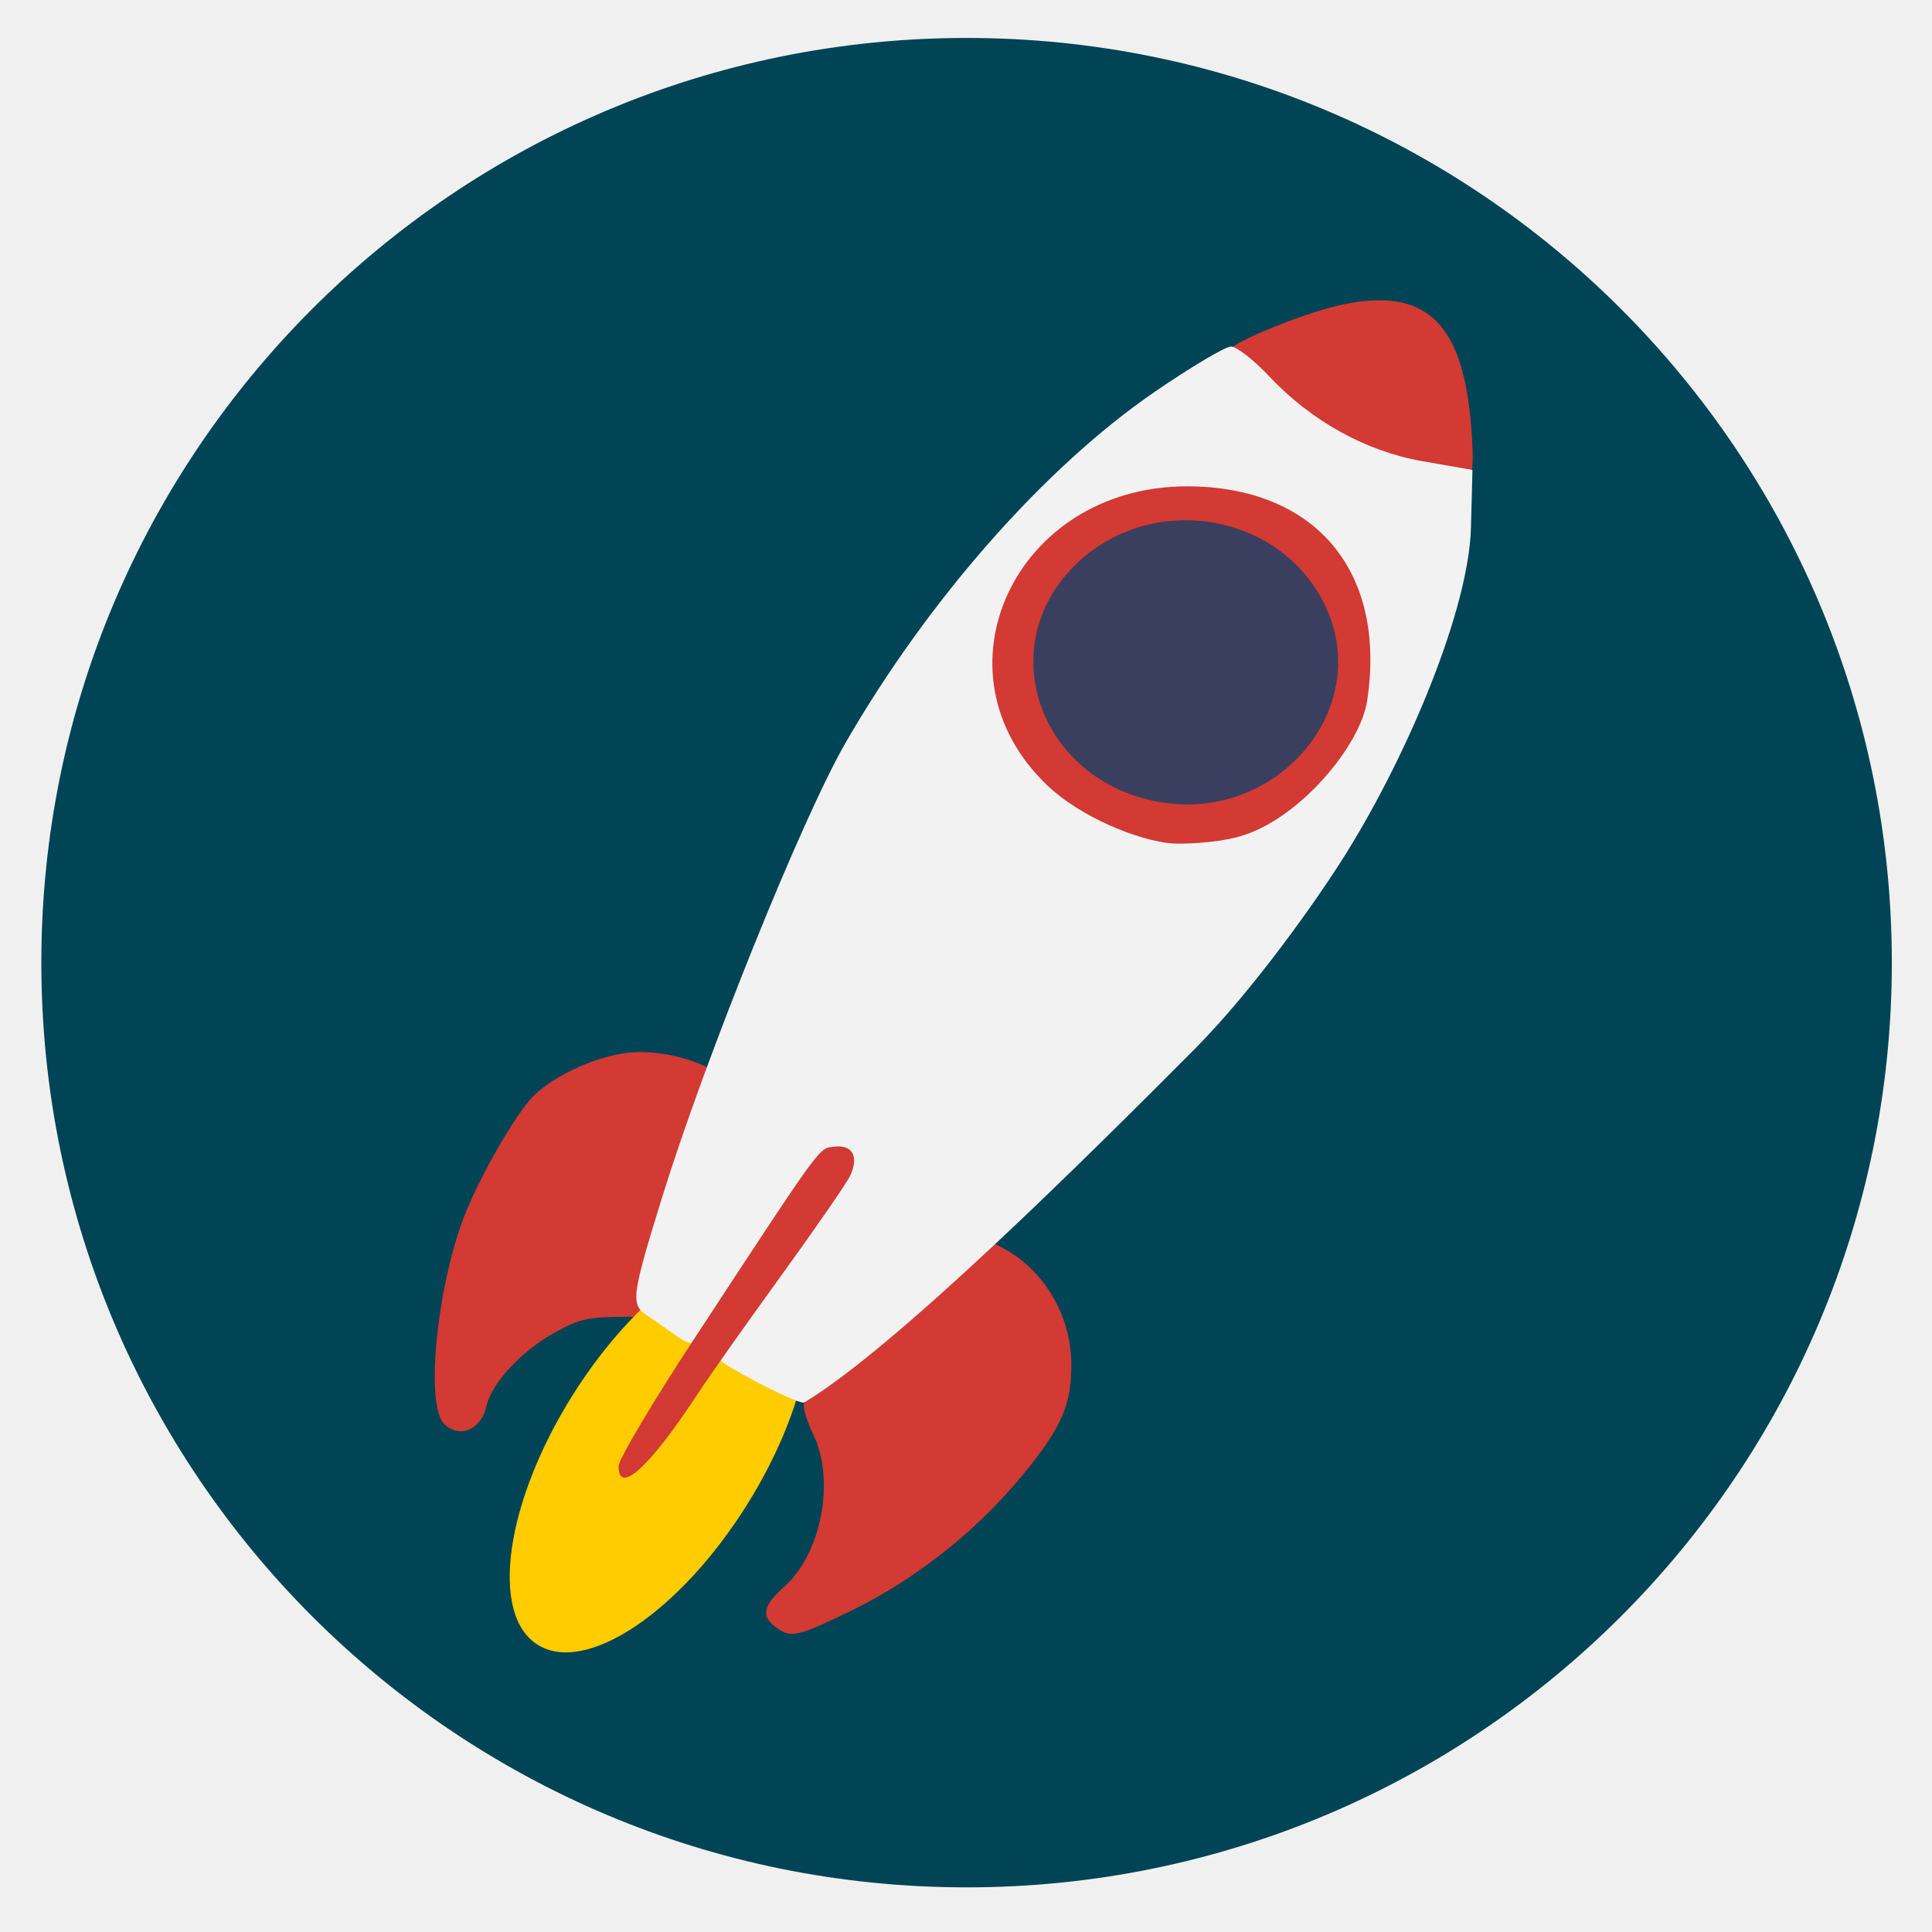
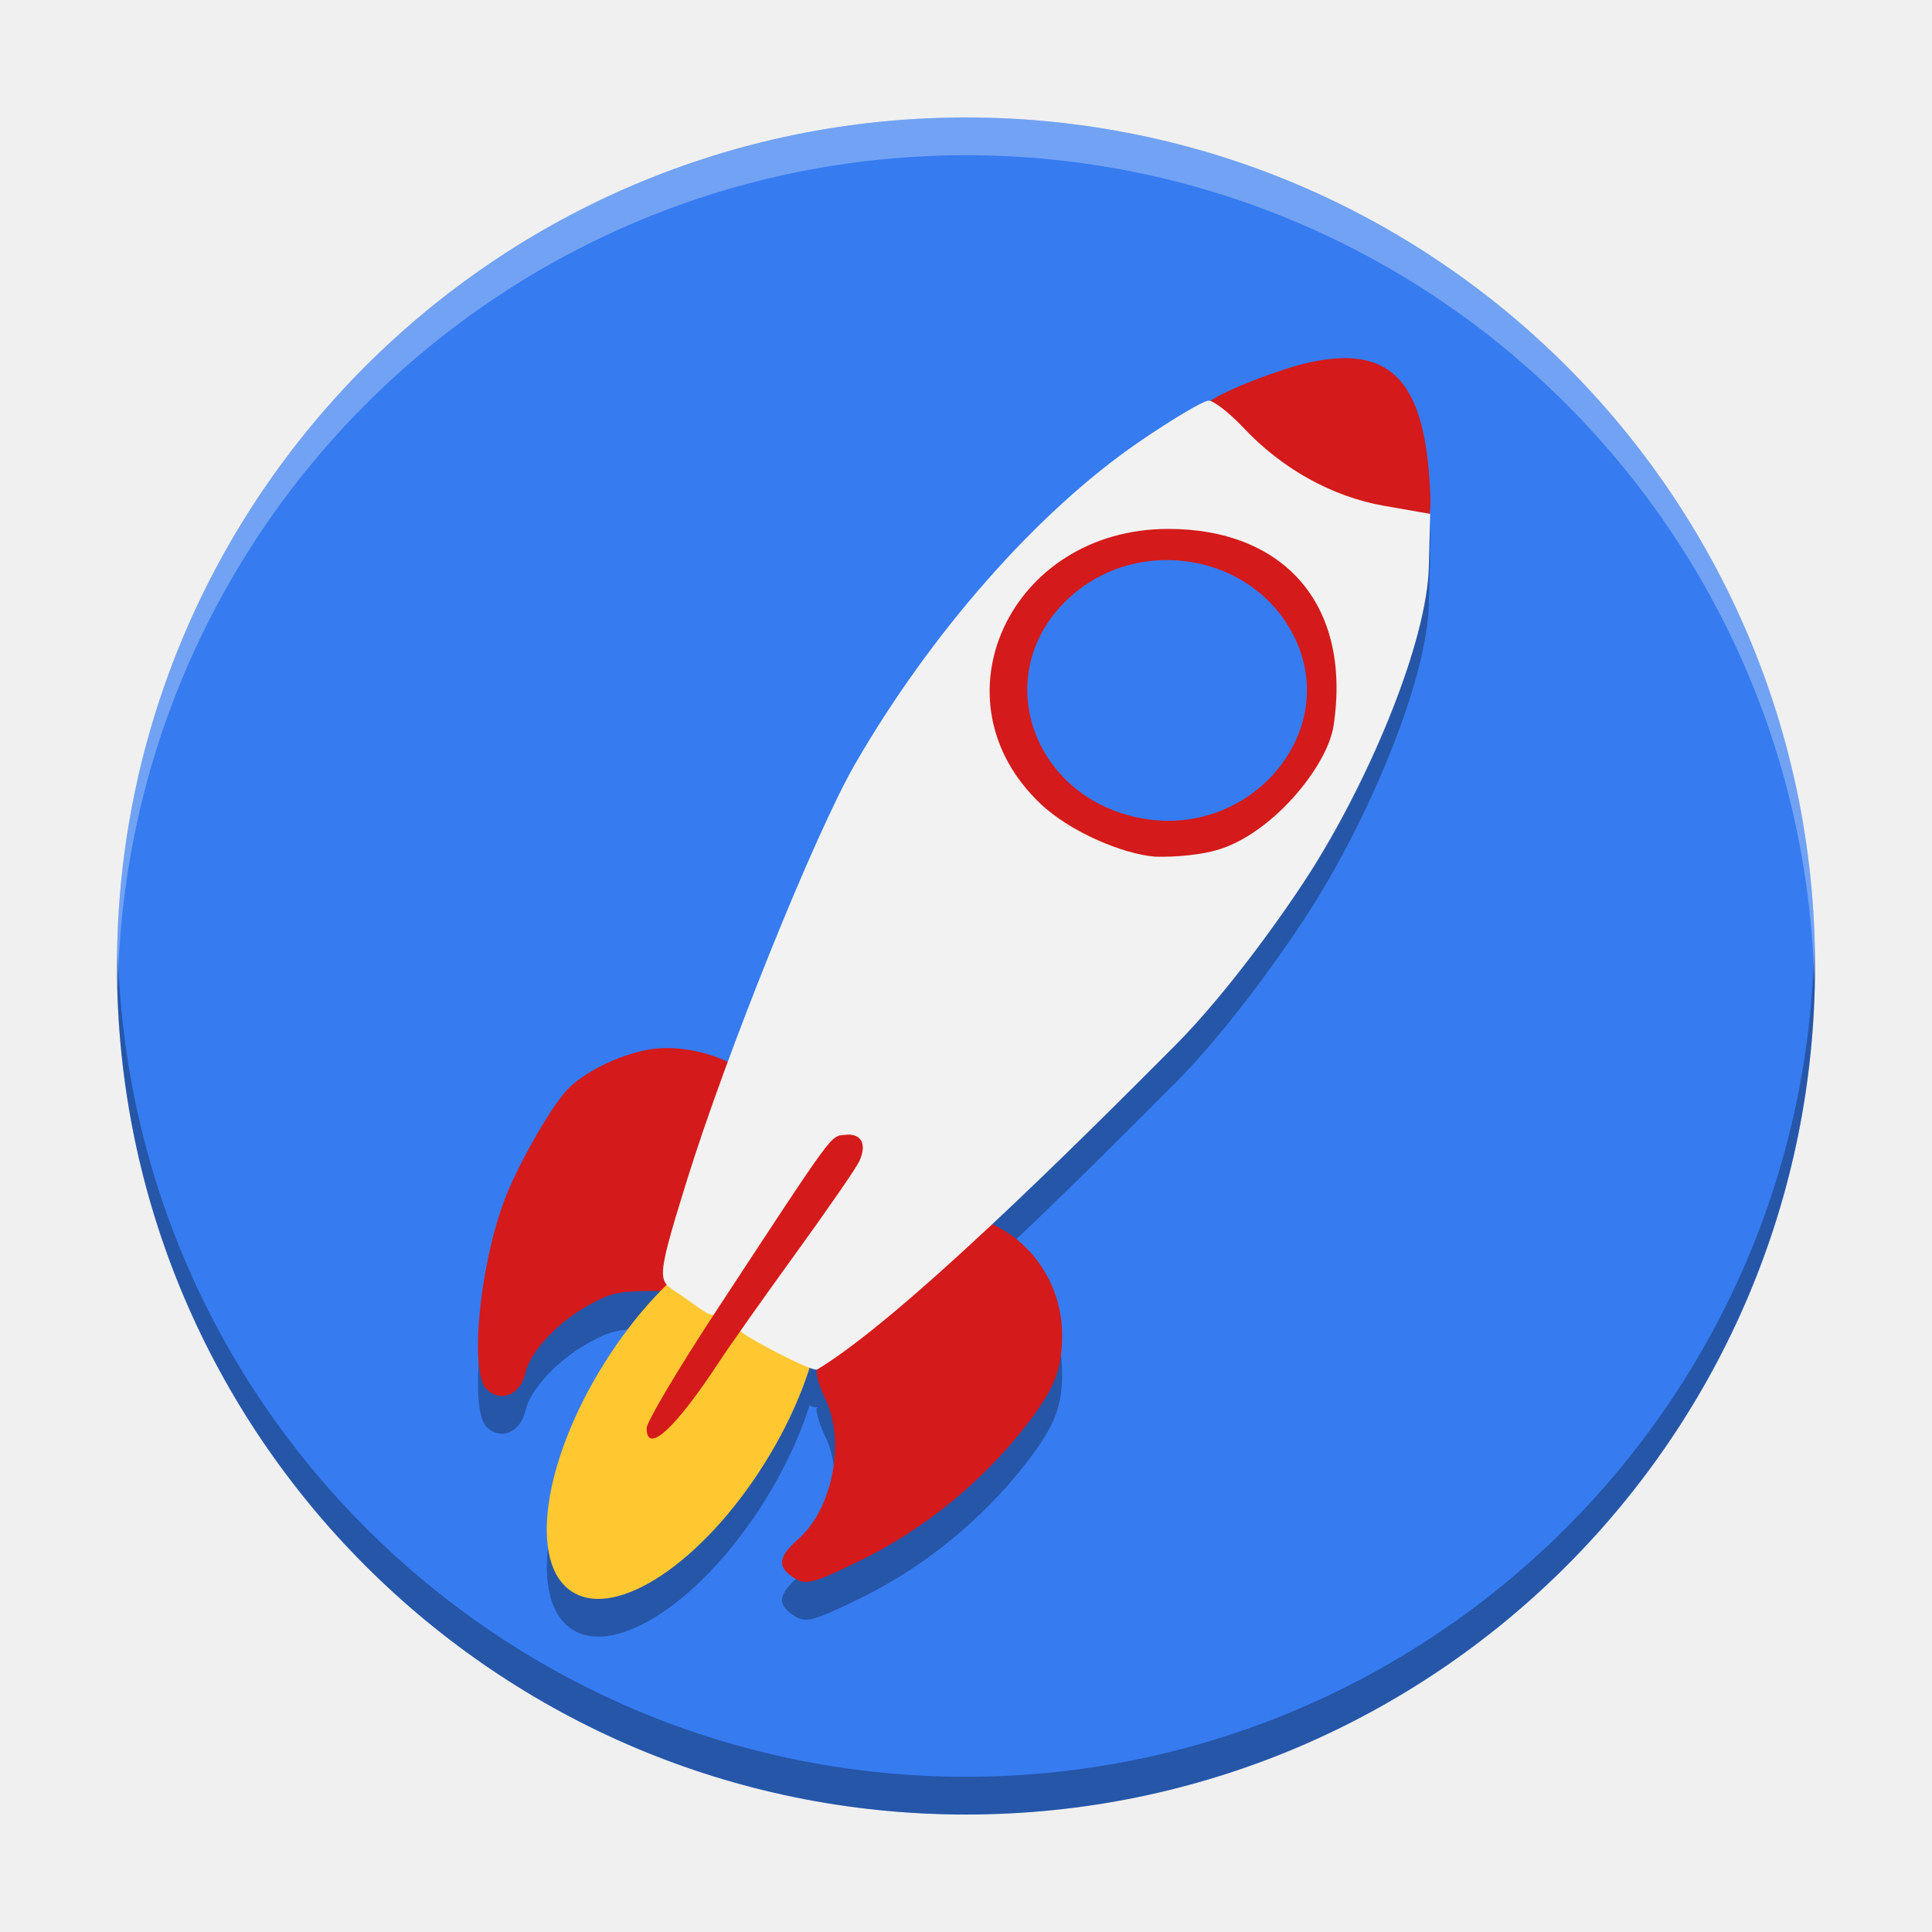
- <svg xmlns="http://www.w3.org/2000/svg" id="svg2" version="1.1" width="512" height="512">
+ <svg xmlns="http://www.w3.org/2000/svg" id="svg2" version="1.1" width="512" height="512" viewBox="0 0 512 512">
  <defs id="defs6" />
-   <path style="fill:#ececec;fill-opacity:1;fill-rule:nonzero;stroke:none" d="m 139.052,412.726 c -2.713,-25.336 2.042,-33.46 9.348,-15.973 5.071,12.137 10.159,13.805 24.956,8.179 14.961,-5.688 11.349,-0.802 -6.991,9.456 -9.865,5.518 -19.551,12.019 -21.526,14.447 -2.846,3.499 -4.045,0.161 -5.788,-16.109 z" id="path3009" />
-   <ellipse style="fill:#004455;fill-opacity:1;fill-rule:nonzero;stroke:none" id="path2998" cx="256.155" cy="255.114" rx="245.199" ry="245.056" />
-   <path style="fill:#d23a33" d="m 205.985,431.504 c -4.411,-3.089 -3.952,-5.861 1.816,-10.967 9.884,-8.75 13.61,-28.249 7.723,-40.41 -1.626,-3.36 -2.747,-6.986 -2.49,-8.058 0.594,-2.482 34.073,-33.954 42.067,-39.545 5.727,-4.006 6.225,-4.107 10.167,-2.069 11.303,5.845 18.597,18.007 18.647,31.09 0.038,10.043 -2.21,15.703 -10.451,26.312 -12.668,16.307 -29.659,30.129 -47.997,39.046 -13.957,6.786 -15.754,7.211 -19.48,4.601 z" id="path3023" />
-   <path style="fill:#d23a33" d="m 117.674,377.311 c -4.878,-4.878 -2.108,-34.833 5.003,-54.091 3.529,-9.558 12.33,-25.305 17.728,-31.72 4.706,-5.593 16.719,-11.417 25.759,-12.488 9.64,-1.142 21.985,2.541 28.484,8.496 l 5.018,4.599 -2.449,8.498 c -1.347,4.674 -5.583,17.464 -9.412,28.422 l -6.963,19.924 -13.133,0 c -11.9,0 -13.85,0.397 -20.76,4.224 -8.739,4.84 -16.711,13.435 -18.029,19.436 -1.388,6.321 -7.196,8.749 -11.244,4.701 z" id="path3019" />
-   <path style="fill:#d23a33" d="m 304.979,224.166 c -25.319,-4.329 -43.8,-24.363 -43.802,-48.274 -10e-4,-19.395 13.314,-37.921 32.569,-45.311 13.637,-5.234 29.877,-4.736 42.802,1.312 19.137,8.955 29.734,24.687 29.734,44.14 0,22.739 -17.965,43.927 -40.374,47.615 -11.768,1.937 -13.737,1.747 -20.928,0.518 z" id="path3017" />
-   <path style="fill:#d23a33" d="m 372.246,126.669 c -10.244,-2.226 -23.323,-8.809 -31.637,-15.925 -5.253,-4.497 -14.277,-15.999 -14.277,-18.199 0,-1.702 18.569,-9.317 28.121,-11.533 23.346,-5.414 33.537,4.157 35.528,33.367 1.066,15.646 0.265,16.201 -17.736,12.29 z" id="path2986" />
-   <path id="path2984" d="m 306.613,212.418 c -31.207,-5.953 -43.47,-40.893 -21.916,-62.447 19.946,-19.946 54.675,-14.402 66.525,10.62 12.983,27.416 -13.187,57.821 -44.609,51.827 z" style="fill:#3a3f5f" />
-   <ellipse style="fill:#ffcc00;fill-opacity:1;fill-rule:nonzero;stroke:none" id="path3005" transform="matrix(0.5310707,-0.8473275,0.8473275,0.5310707,0,0)" cx="-232.807" cy="352.23" rx="60.856" ry="27.29" />
-   <path style="fill:#f2f2f2;fill-opacity:1;fill-rule:nonzero;stroke:none" d="m 191.997,361.321 c -5.32,-3.89 -2.093,-1.643 14.406,-25.87 17.071,-25.068 23.123,-29.617 13.389,-29.617 -4.463,0 -6.563,8.344 -27.344,38.627 -9.88,14.398 -6.708,13.929 -18.926,5.511 -6.162,-4.245 -7.524,-2.203 1.954,-32.713 11.562,-37.216 37.071,-100.409 48.603,-120.406 21.874,-37.929 52.711,-72.953 81.835,-92.947 9.671,-6.639 18.807,-12.071 20.302,-12.071 1.495,0 6.063,3.56 10.151,7.911 11.095,11.81 25.595,19.847 40.525,22.462 l 13.325,2.334 -0.4,15.293 c -0.562,21.502 -16.416,59.508 -32.968,86.145 -7.728,12.436 -24.81,36.518 -40.319,52.101 -29.152,29.29 -79.118,78.941 -103.336,93.555 -1.334,0.805 -18.082,-8.038 -21.196,-10.314 z M 328.397,221.698 c 15.877,-4.408 32.136,-24.135 33.918,-36.007 5.288,-35.228 -14.591,-56.806 -47.742,-56.806 -45.698,0 -68.622,49.431 -36.836,79.431 8.726,8.236 23.914,14.487 32.93,15.209 2.547,0.12 10.976,0.048 17.73,-1.827 z" id="path3007" />
-   <path style="fill:#d23a33" d="m 163.92,388.596 c 0,-1.789 9.022,-16.999 20.049,-33.799 34.677,-52.833 32.915,-50.424 37.24,-50.921 4.707,-0.541 6.424,2.608 4.147,7.605 -0.856,1.878 -9.111,13.845 -18.344,26.593 -9.234,12.748 -19.093,26.7 -21.91,31.005 -12.831,19.607 -21.181,27.301 -21.181,19.517 z" id="path3021" />
+   <ellipse style="fill:#367bf0;fill-opacity:1;fill-rule:nonzero;stroke:none;stroke-width:0.918" id="path2998" cx="256" cy="256" rx="225" ry="224.869" />
+   <path style="opacity:0.3;fill:#000000;fill-opacity:1;fill-rule:nonzero;stroke:none;stroke-width:0.918" d="m 357.011,104.923 c -3.198,-0.064 -6.79,0.385 -10.807,1.316 -7.998,1.855 -22.844,7.823 -25.389,10.043 -0.2,-0.068 -0.381,-0.109 -0.523,-0.109 -1.372,0 -9.755,4.984 -18.629,11.076 -26.725,18.347 -55.022,50.487 -75.094,85.291 -7.726,13.397 -22.274,47.909 -33.701,78.861 -4.858,-2.278 -10.685,-3.649 -16.027,-3.662 -1.168,-0.003 -2.312,0.059 -3.418,0.189 -8.295,0.982 -19.316,6.328 -23.635,11.461 -4.953,5.887 -13.029,20.335 -16.268,29.105 -6.525,17.672 -9.066,45.158 -4.59,49.635 3.714,3.715 9.043,1.489 10.316,-4.311 1.21,-5.507 8.526,-13.396 16.545,-17.838 6.341,-3.512 8.129,-3.873 19.049,-3.873 h 0.268 c -5.391,5.519 -10.504,12.066 -14.961,19.158 -3.31,5.299 -6.197,10.807 -8.539,16.295 l -3.742,10.188 c -5.011,16.534 -3.554,29.472 3.844,34.133 11.719,7.343 34.495,-7.887 50.873,-34.018 5.185,-8.293 9.299,-17.046 11.932,-25.385 1.078,0.4 1.833,0.584 2.066,0.443 0.038,-0.023 0.079,-0.049 0.117,-0.072 -0.137,0.2 -0.24,0.37 -0.264,0.471 -0.235,0.984 0.793,4.312 2.285,7.395 5.402,11.16 1.982,29.05 -7.088,37.08 -5.293,4.686 -5.713,7.229 -1.666,10.064 3.419,2.395 5.068,2.005 17.875,-4.223 16.828,-8.182 32.421,-20.865 44.045,-35.828 7.562,-9.735 9.625,-14.931 9.59,-24.146 -0.046,-12.006 -6.738,-23.164 -17.109,-28.527 -0.545,-0.282 -1.005,-0.5 -1.434,-0.688 17.385,-16.267 35.257,-34.097 48.471,-47.373 14.232,-14.299 29.907,-36.397 36.998,-47.809 15.188,-24.442 29.736,-59.318 30.252,-79.049 l 0.367,-14.033 -0.168,-0.029 c 0.367,-2.075 0.241,-5.074 -0.047,-9.297 -1.484,-21.779 -7.937,-31.661 -21.795,-31.936 z" id="path3009-8" />
+   <g id="g4234">
+     <path id="path3023" d="m 357.008,94.922 c -3.198,-0.064 -6.79,0.386 -10.807,1.317 -8.766,2.033 -25.805,9.021 -25.805,10.583 0,2.019 8.281,12.574 13.101,16.7 7.629,6.53 19.63,12.57 29.031,14.612 16.518,3.589 17.254,3.08 16.275,-11.277 -1.484,-21.779 -7.937,-31.661 -21.795,-31.936 z M 176.838,277.739 c -1.168,-0.003 -2.312,0.059 -3.418,0.19 -8.295,0.982 -19.317,6.327 -23.636,11.46 -4.953,5.887 -13.03,20.335 -16.268,29.106 -6.525,17.672 -9.066,45.16 -4.59,49.636 3.714,3.715 9.044,1.488 10.318,-4.312 1.21,-5.507 8.525,-13.395 16.544,-17.836 6.341,-3.512 8.13,-3.875 19.05,-3.875 h 12.051 l 6.389,-18.283 c 3.514,-10.055 7.401,-21.792 8.637,-26.081 l 2.247,-7.798 -4.604,-4.221 c -5.218,-4.782 -14.544,-7.967 -22.72,-7.986 z m 83.923,46.204 c -1.336,0.089 -2.774,1.022 -5.73,3.09 -7.335,5.131 -38.056,34.01 -38.601,36.287 -0.235,0.984 0.793,4.312 2.285,7.395 5.402,11.16 1.983,29.052 -7.086,37.081 -5.293,4.686 -5.714,7.228 -1.667,10.063 3.419,2.395 5.069,2.005 17.876,-4.223 16.828,-8.182 32.42,-20.865 44.044,-35.829 7.562,-9.735 9.626,-14.929 9.59,-24.145 -0.046,-12.006 -6.739,-23.165 -17.11,-28.529 -1.582,-0.818 -2.561,-1.261 -3.601,-1.192 z" style="fill:#d41a1a;fill-opacity:1;stroke-width:0.918" />
+     <path id="path3017" d="M 300.801,227.601 C 277.568,223.629 260.61,205.245 260.607,183.304 c -9.1e-4,-17.797 12.217,-34.797 29.886,-41.578 12.514,-4.803 27.416,-4.346 39.276,1.204 17.56,8.217 27.285,22.653 27.285,40.504 0,20.866 -16.485,40.308 -37.048,43.693 -10.798,1.777 -12.605,1.604 -19.204,0.475 z" style="fill:#d41a1a;fill-opacity:1;stroke-width:0.918" />
+     <path style="fill:#367bf0;fill-opacity:1;stroke-width:0.918" d="m 302.301,216.821 c -28.637,-5.463 -39.889,-37.525 -20.111,-57.303 18.303,-18.303 50.171,-13.216 61.044,9.745 11.914,25.158 -12.101,53.058 -40.934,47.557 z" id="path2984" />
+     <ellipse ry="25.041" rx="55.843" cy="352.593" cx="-221.063" transform="rotate(-57.92217)" id="path3005" style="fill:#ffc831;fill-opacity:1;fill-rule:nonzero;stroke:none;stroke-width:0.918" />
+     <path id="path3007" d="m 197.127,353.458 c -4.881,-3.569 -1.921,-1.508 13.219,-23.739 15.665,-23.003 21.218,-27.177 12.286,-27.177 -4.095,0 -6.023,7.657 -25.091,35.445 -9.066,13.212 -6.155,12.782 -17.367,5.057 -5.654,-3.896 -6.905,-2.021 1.793,-30.018 10.61,-34.15 34.017,-92.138 44.599,-110.487 20.072,-34.804 48.369,-66.943 75.093,-85.29 8.874,-6.092 17.258,-11.077 18.63,-11.077 1.372,0 5.564,3.267 9.315,7.26 10.181,10.837 23.487,18.212 37.186,20.612 l 12.227,2.142 -0.367,14.033 c -0.516,19.731 -15.064,54.606 -30.252,79.048 -7.091,11.411 -22.766,33.51 -36.998,47.809 -26.75,26.877 -72.601,72.438 -94.823,85.848 -1.224,0.739 -16.592,-7.376 -19.449,-9.465 z M 322.291,225.337 c 14.569,-4.045 29.489,-22.147 31.124,-33.041 4.852,-32.326 -13.389,-52.126 -43.809,-52.126 -41.933,0 -62.969,45.359 -33.802,72.888 8.007,7.557 21.944,13.293 30.218,13.956 2.337,0.11 10.072,0.044 16.269,-1.677 z" style="fill:#f2f2f2;fill-opacity:1;fill-rule:nonzero;stroke:none;stroke-width:0.918" />
+     <path id="path3021" d="m 171.363,378.487 c 0,-1.642 8.279,-15.598 18.398,-31.015 31.82,-48.481 30.204,-46.27 34.172,-46.727 4.319,-0.497 5.895,2.393 3.805,6.979 -0.785,1.724 -8.36,12.704 -16.833,24.402 -8.473,11.698 -17.52,24.501 -20.106,28.451 -11.774,17.992 -19.436,25.052 -19.436,17.91 z" style="fill:#d41a1a;fill-opacity:1;stroke-width:0.918" />
+   </g>
+   <path style="fill:#000000;fill-opacity:1;fill-rule:nonzero;stroke:none;stroke-width:0.918;opacity:0.3" d="M 480.793 250.146 A 225 224.869 0 0 1 256 470.869 A 225 224.869 0 0 1 31.207 251.854 A 225 224.869 0 0 0 31 256 A 225 224.869 0 0 0 256 480.869 A 225 224.869 0 0 0 481 256 A 225 224.869 0 0 0 480.793 250.146 z " id="path2998-0" />
+   <path style="fill:#ffffff;fill-opacity:1;fill-rule:nonzero;stroke:none;stroke-width:0.918;opacity:0.3" d="M 256 31.131 A 225 224.869 0 0 0 31 256 A 225 224.869 0 0 0 31.207 261.854 A 225 224.869 0 0 1 256 41.131 A 225 224.869 0 0 1 480.793 260.146 A 225 224.869 0 0 0 481 256 A 225 224.869 0 0 0 256 31.131 z " id="path2998-2" />
</svg>
